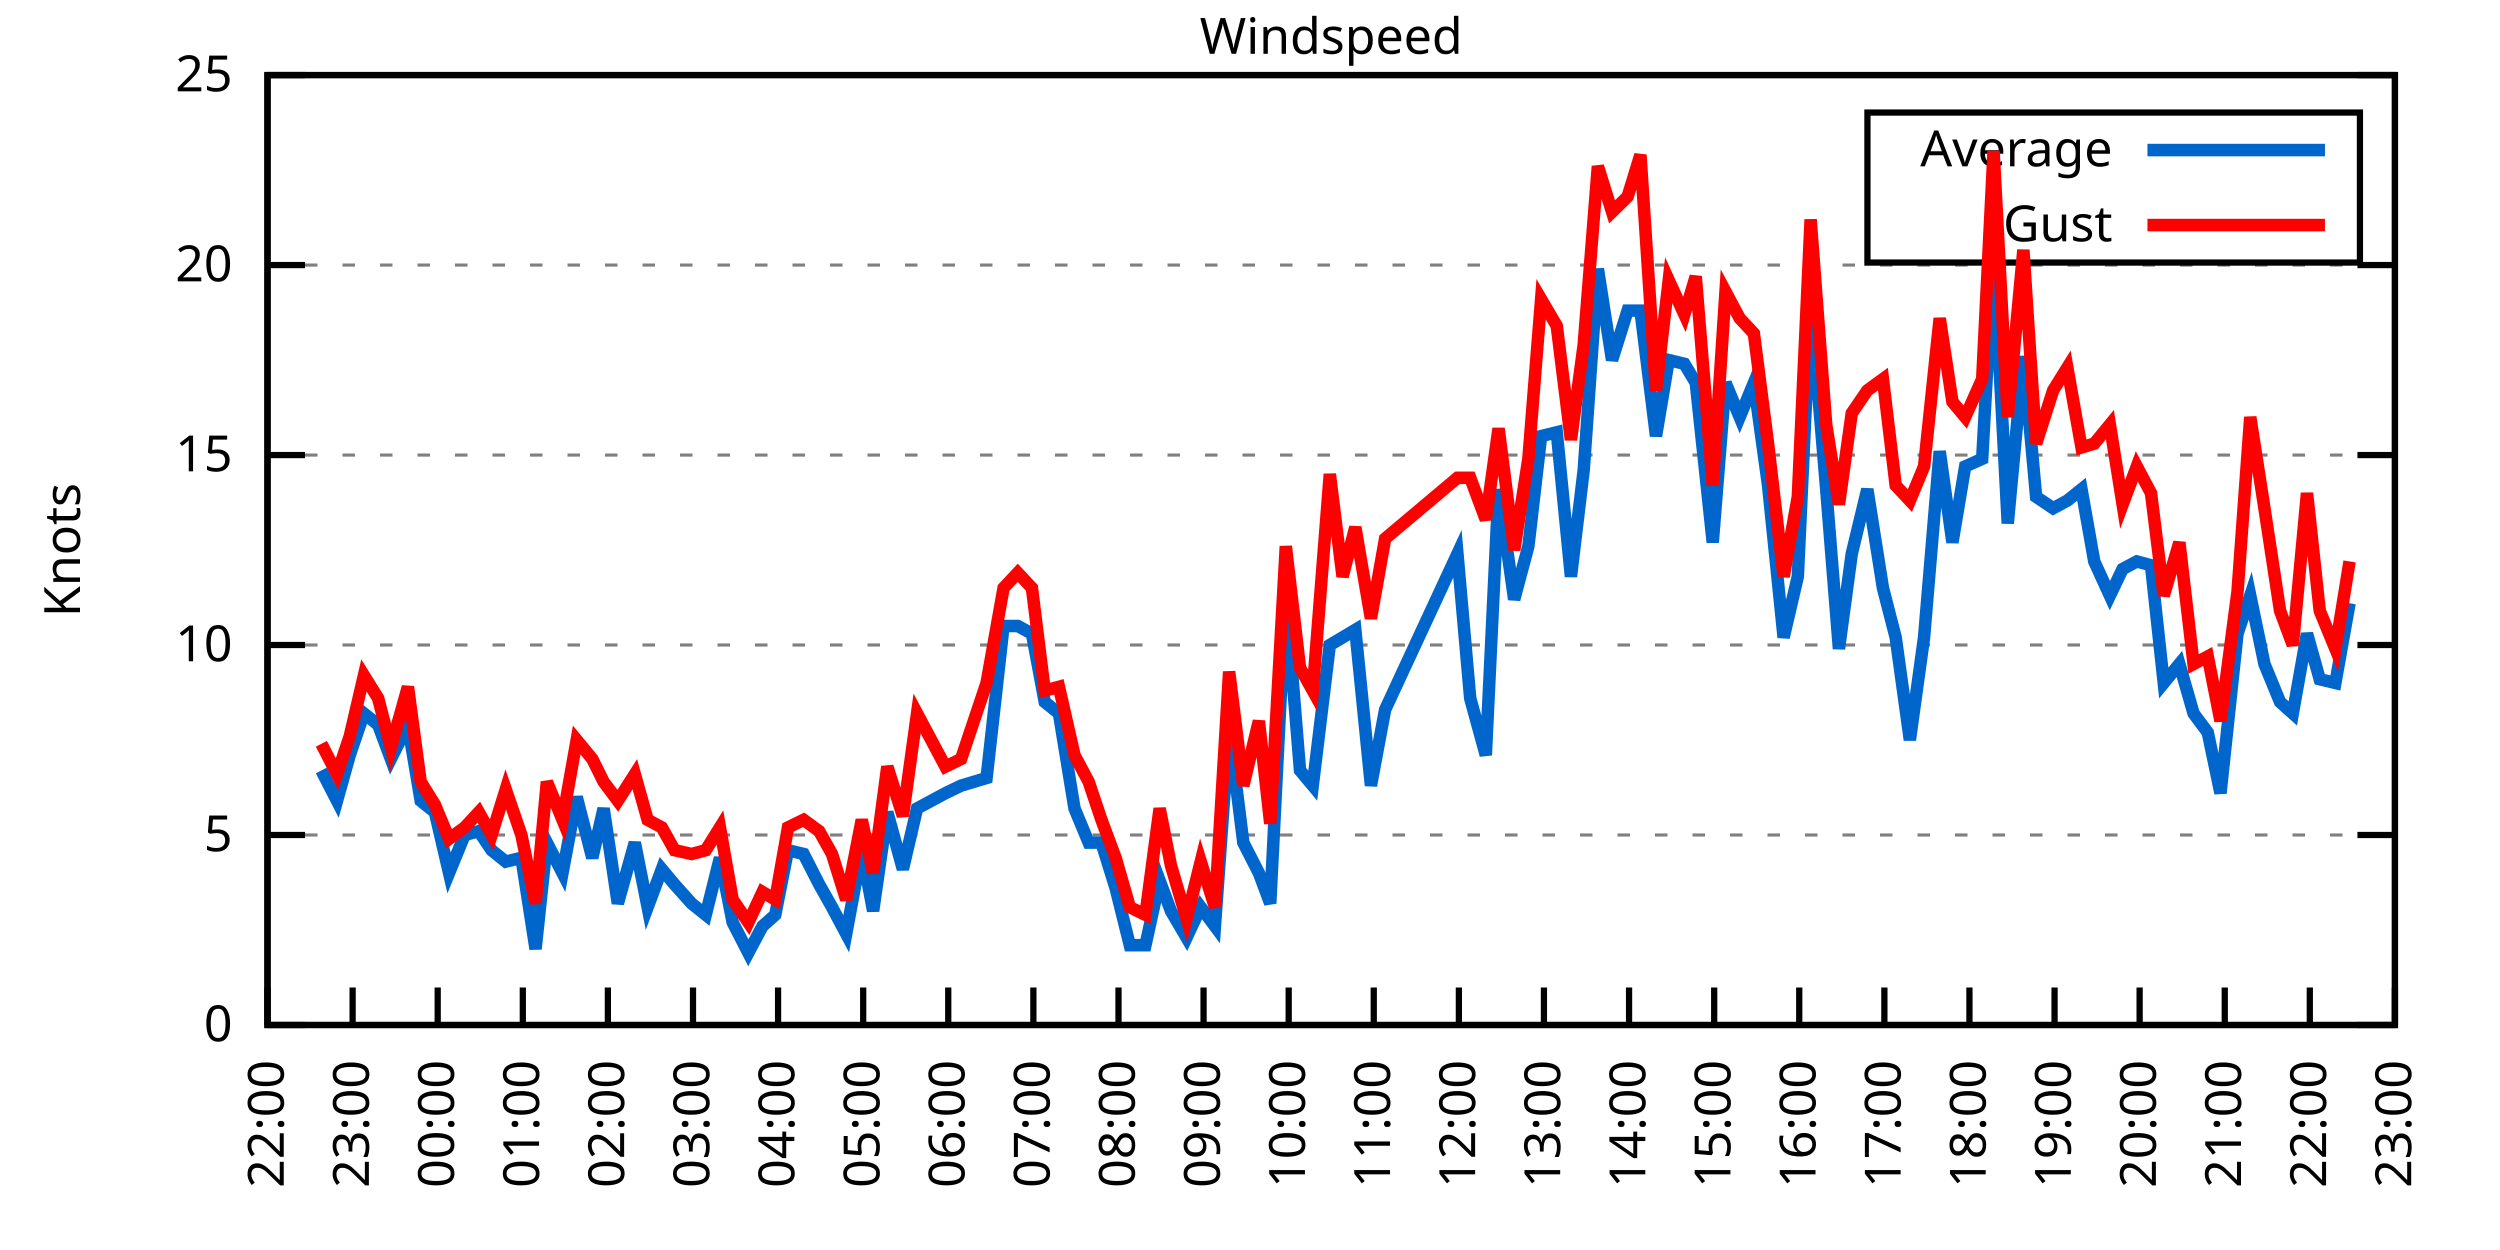
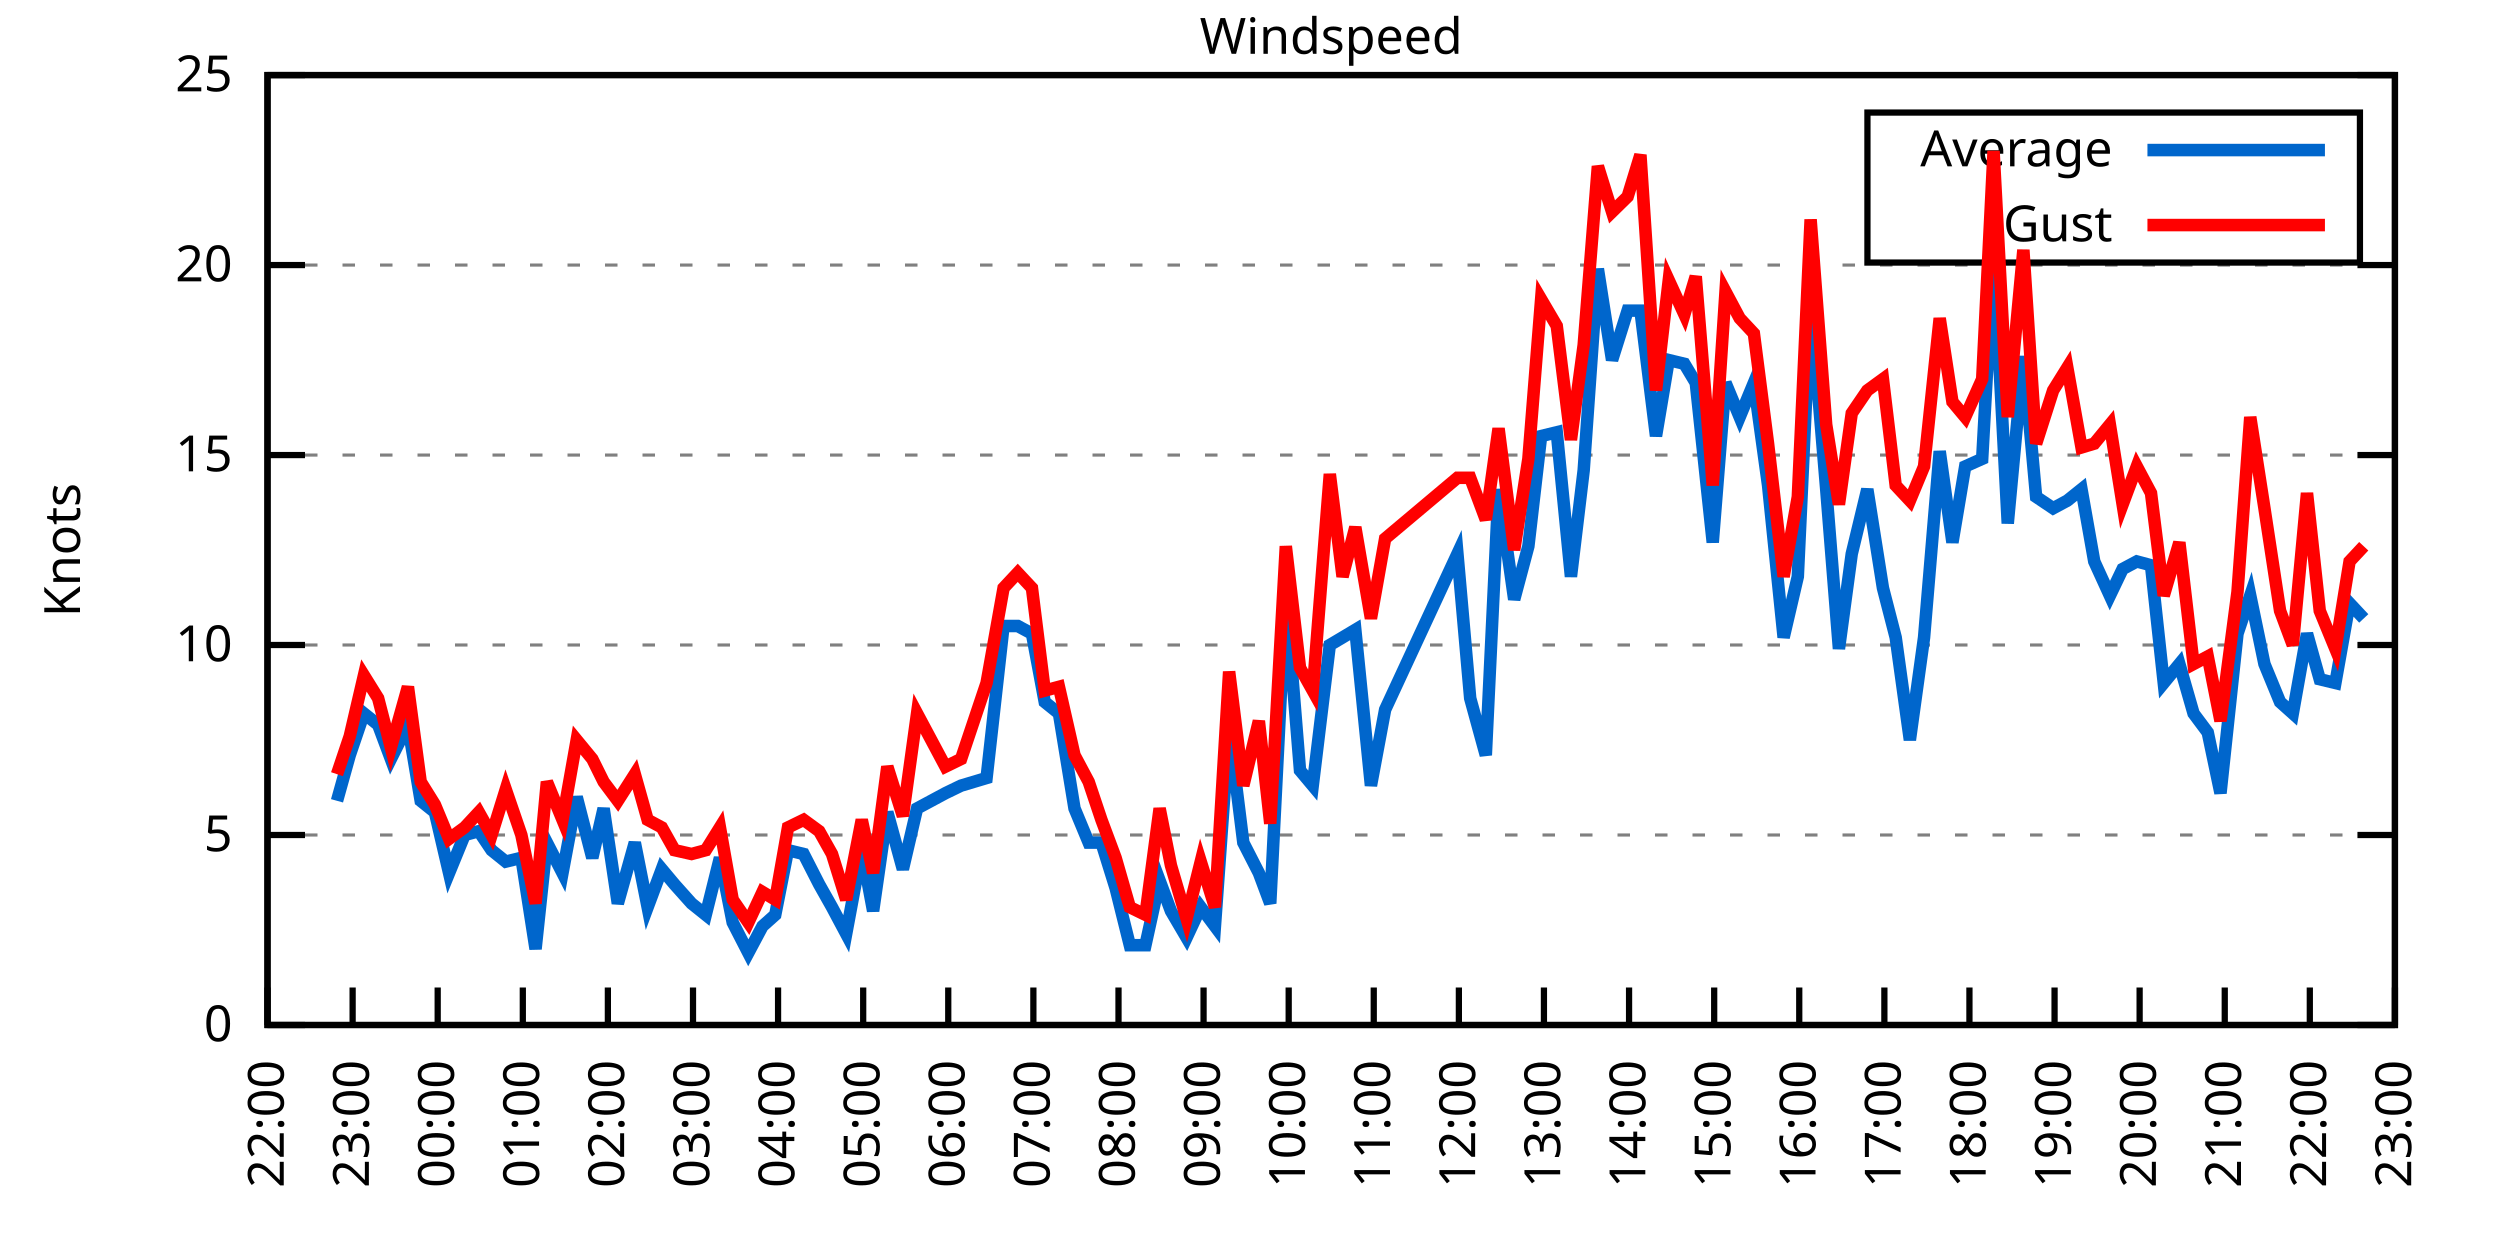
<svg xmlns="http://www.w3.org/2000/svg" xmlns:xlink="http://www.w3.org/1999/xlink" width="400" height="200" viewBox="0 0 400 200">
  <g id="gnuplot_canvas">
    <rect x="0" y="0" width="400" height="200" fill="none" />
    <defs>
      <circle id="gpDot" r="0.5" stroke-width="0.5" stroke="currentColor" />
      <path id="gpPt0" stroke-width="0.333" stroke="currentColor" d="M-1,0 h2 M0,-1 v2" />
      <path id="gpPt1" stroke-width="0.333" stroke="currentColor" d="M-1,-1 L1,1 M1,-1 L-1,1" />
      <path id="gpPt2" stroke-width="0.333" stroke="currentColor" d="M-1,0 L1,0 M0,-1 L0,1 M-1,-1 L1,1 M-1,1 L1,-1" />
      <rect id="gpPt3" stroke-width="0.333" stroke="currentColor" x="-1" y="-1" width="2" height="2" />
      <rect id="gpPt4" stroke-width="0.333" stroke="currentColor" fill="currentColor" x="-1" y="-1" width="2" height="2" />
      <circle id="gpPt5" stroke-width="0.333" stroke="currentColor" cx="0" cy="0" r="1" />
      <use xlink:href="#gpPt5" id="gpPt6" fill="currentColor" stroke="none" />
      <path id="gpPt7" stroke-width="0.333" stroke="currentColor" d="M0,-1.33 L-1.33,0.67 L1.33,0.67 z" />
      <use xlink:href="#gpPt7" id="gpPt8" fill="currentColor" stroke="none" />
      <use xlink:href="#gpPt7" id="gpPt9" stroke="currentColor" transform="rotate(180)" />
      <use xlink:href="#gpPt9" id="gpPt10" fill="currentColor" stroke="none" />
      <use xlink:href="#gpPt3" id="gpPt11" stroke="currentColor" transform="rotate(45)" />
      <use xlink:href="#gpPt11" id="gpPt12" fill="currentColor" stroke="none" />
      <path id="gpPt13" stroke-width="0.333" stroke="currentColor" d="M0,1.330 L1.265,0.411 L0.782,-1.067 L-0.782,-1.076 L-1.265,0.411 z" />
      <use xlink:href="#gpPt13" id="gpPt14" fill="currentColor" stroke="none" />
      <filter id="textbox" filterUnits="objectBoundingBox" x="0" y="0" height="1" width="1">
        <feFlood flood-color="white" flood-opacity="1" result="bgnd" />
        <feComposite in="SourceGraphic" in2="bgnd" operator="atop" />
      </filter>
      <filter id="greybox" filterUnits="objectBoundingBox" x="0" y="0" height="1" width="1">
        <feFlood flood-color="lightgrey" flood-opacity="1" result="grey" />
        <feComposite in="SourceGraphic" in2="grey" operator="atop" />
      </filter>
    </defs>
    <g fill="none" color="white" stroke="currentColor" stroke-width="1.00" stroke-linecap="butt" stroke-linejoin="miter">
</g>
    <g fill="none" color="black" stroke="currentColor" stroke-width="1.00" stroke-linecap="butt" stroke-linejoin="miter">
      <g stroke="none" shape-rendering="crispEdges">
        <polygon fill="rgb(255, 255, 255)" points="42.80,164.00 383.18,164.00 383.18,12.02 42.80,12.02 " />
      </g>
    </g>
    <g fill="none" color="black" stroke="currentColor" stroke-width="1.00" stroke-linecap="butt" stroke-linejoin="miter">
</g>
    <g fill="none" color="black" stroke="black" stroke-width="0.50" stroke-linecap="butt" stroke-linejoin="miter">
</g>
    <g fill="none" color="gray" stroke="currentColor" stroke-width="0.50" stroke-linecap="butt" stroke-linejoin="miter">
      <path stroke="gray" stroke-dasharray="2,4" class="gridline" d="M42.80,164.00 L383.19,164.00  " />
    </g>
    <g fill="none" color="gray" stroke="gray" stroke-width="1.00" stroke-linecap="butt" stroke-linejoin="miter">
</g>
    <g fill="none" color="black" stroke="currentColor" stroke-width="1.00" stroke-linecap="butt" stroke-linejoin="miter">
      <path stroke="black" d="M42.80,164.00 L48.80,164.00 M383.19,164.00 L377.19,164.00  " />
      <g transform="translate(37.20,166.60)" stroke="none" fill="black" font-family="Sans" font-size="8.00" text-anchor="end">
        <text>
          <tspan font-family="Sans"> 0</tspan>
        </text>
      </g>
    </g>
    <g fill="none" color="black" stroke="currentColor" stroke-width="1.00" stroke-linecap="butt" stroke-linejoin="miter">
</g>
    <g fill="none" color="black" stroke="black" stroke-width="0.50" stroke-linecap="butt" stroke-linejoin="miter">
</g>
    <g fill="none" color="gray" stroke="currentColor" stroke-width="0.50" stroke-linecap="butt" stroke-linejoin="miter">
      <path stroke="gray" stroke-dasharray="2,4" class="gridline" d="M42.80,133.60 L383.19,133.60  " />
    </g>
    <g fill="none" color="gray" stroke="gray" stroke-width="1.00" stroke-linecap="butt" stroke-linejoin="miter">
</g>
    <g fill="none" color="black" stroke="currentColor" stroke-width="1.00" stroke-linecap="butt" stroke-linejoin="miter">
      <path stroke="black" d="M42.80,133.60 L48.80,133.60 M383.19,133.60 L377.19,133.60  " />
      <g transform="translate(37.20,136.20)" stroke="none" fill="black" font-family="Sans" font-size="8.00" text-anchor="end">
        <text>
          <tspan font-family="Sans"> 5</tspan>
        </text>
      </g>
    </g>
    <g fill="none" color="black" stroke="currentColor" stroke-width="1.00" stroke-linecap="butt" stroke-linejoin="miter">
</g>
    <g fill="none" color="black" stroke="black" stroke-width="0.50" stroke-linecap="butt" stroke-linejoin="miter">
</g>
    <g fill="none" color="gray" stroke="currentColor" stroke-width="0.50" stroke-linecap="butt" stroke-linejoin="miter">
      <path stroke="gray" stroke-dasharray="2,4" class="gridline" d="M42.80,103.20 L383.19,103.20  " />
    </g>
    <g fill="none" color="gray" stroke="gray" stroke-width="1.00" stroke-linecap="butt" stroke-linejoin="miter">
</g>
    <g fill="none" color="black" stroke="currentColor" stroke-width="1.00" stroke-linecap="butt" stroke-linejoin="miter">
      <path stroke="black" d="M42.80,103.20 L48.80,103.20 M383.19,103.20 L377.19,103.20  " />
      <g transform="translate(37.20,105.80)" stroke="none" fill="black" font-family="Sans" font-size="8.00" text-anchor="end">
        <text>
          <tspan font-family="Sans"> 10</tspan>
        </text>
      </g>
    </g>
    <g fill="none" color="black" stroke="currentColor" stroke-width="1.00" stroke-linecap="butt" stroke-linejoin="miter">
</g>
    <g fill="none" color="black" stroke="black" stroke-width="0.50" stroke-linecap="butt" stroke-linejoin="miter">
</g>
    <g fill="none" color="gray" stroke="currentColor" stroke-width="0.50" stroke-linecap="butt" stroke-linejoin="miter">
      <path stroke="gray" stroke-dasharray="2,4" class="gridline" d="M42.80,72.81 L383.19,72.81  " />
    </g>
    <g fill="none" color="gray" stroke="gray" stroke-width="1.00" stroke-linecap="butt" stroke-linejoin="miter">
</g>
    <g fill="none" color="black" stroke="currentColor" stroke-width="1.00" stroke-linecap="butt" stroke-linejoin="miter">
      <path stroke="black" d="M42.80,72.81 L48.80,72.81 M383.19,72.81 L377.19,72.81  " />
      <g transform="translate(37.20,75.41)" stroke="none" fill="black" font-family="Sans" font-size="8.00" text-anchor="end">
        <text>
          <tspan font-family="Sans"> 15</tspan>
        </text>
      </g>
    </g>
    <g fill="none" color="black" stroke="currentColor" stroke-width="1.00" stroke-linecap="butt" stroke-linejoin="miter">
</g>
    <g fill="none" color="black" stroke="black" stroke-width="0.50" stroke-linecap="butt" stroke-linejoin="miter">
</g>
    <g fill="none" color="gray" stroke="currentColor" stroke-width="0.50" stroke-linecap="butt" stroke-linejoin="miter">
      <path stroke="gray" stroke-dasharray="2,4" class="gridline" d="M42.80,42.41 L383.19,42.41  " />
    </g>
    <g fill="none" color="gray" stroke="gray" stroke-width="1.00" stroke-linecap="butt" stroke-linejoin="miter">
</g>
    <g fill="none" color="black" stroke="currentColor" stroke-width="1.00" stroke-linecap="butt" stroke-linejoin="miter">
      <path stroke="black" d="M42.80,42.41 L48.80,42.41 M383.19,42.41 L377.19,42.41  " />
      <g transform="translate(37.20,45.01)" stroke="none" fill="black" font-family="Sans" font-size="8.00" text-anchor="end">
        <text>
          <tspan font-family="Sans"> 20</tspan>
        </text>
      </g>
    </g>
    <g fill="none" color="black" stroke="currentColor" stroke-width="1.00" stroke-linecap="butt" stroke-linejoin="miter">
</g>
    <g fill="none" color="black" stroke="black" stroke-width="0.50" stroke-linecap="butt" stroke-linejoin="miter">
</g>
    <g fill="none" color="gray" stroke="currentColor" stroke-width="0.50" stroke-linecap="butt" stroke-linejoin="miter">
      <path stroke="gray" stroke-dasharray="2,4" class="gridline" d="M42.80,12.01 L383.19,12.01  " />
    </g>
    <g fill="none" color="gray" stroke="gray" stroke-width="1.00" stroke-linecap="butt" stroke-linejoin="miter">
</g>
    <g fill="none" color="black" stroke="currentColor" stroke-width="1.00" stroke-linecap="butt" stroke-linejoin="miter">
      <path stroke="black" d="M42.80,12.01 L48.80,12.01 M383.19,12.01 L377.19,12.01  " />
      <g transform="translate(37.20,14.61)" stroke="none" fill="black" font-family="Sans" font-size="8.00" text-anchor="end">
        <text>
          <tspan font-family="Sans"> 25</tspan>
        </text>
      </g>
    </g>
    <g fill="none" color="black" stroke="currentColor" stroke-width="1.00" stroke-linecap="butt" stroke-linejoin="miter">
      <path stroke="black" d="M42.80,164.00 L42.80,158.00  " />
      <g transform="translate(45.40,169.60) rotate(270.00)" stroke="none" fill="black" font-family="Sans" font-size="8.00" text-anchor="end">
        <text>
          <tspan font-family="Sans">22:00</tspan>
        </text>
      </g>
    </g>
    <g fill="none" color="black" stroke="currentColor" stroke-width="1.00" stroke-linecap="butt" stroke-linejoin="miter">
      <path stroke="black" d="M56.42,164.00 L56.42,158.00  " />
      <g transform="translate(59.02,169.60) rotate(270.00)" stroke="none" fill="black" font-family="Sans" font-size="8.00" text-anchor="end">
        <text>
          <tspan font-family="Sans">23:00</tspan>
        </text>
      </g>
    </g>
    <g fill="none" color="black" stroke="currentColor" stroke-width="1.00" stroke-linecap="butt" stroke-linejoin="miter">
      <path stroke="black" d="M70.03,164.00 L70.03,158.00  " />
      <g transform="translate(72.63,169.60) rotate(270.00)" stroke="none" fill="black" font-family="Sans" font-size="8.00" text-anchor="end">
        <text>
          <tspan font-family="Sans">00:00</tspan>
        </text>
      </g>
    </g>
    <g fill="none" color="black" stroke="currentColor" stroke-width="1.00" stroke-linecap="butt" stroke-linejoin="miter">
      <path stroke="black" d="M83.65,164.00 L83.65,158.00  " />
      <g transform="translate(86.25,169.60) rotate(270.00)" stroke="none" fill="black" font-family="Sans" font-size="8.00" text-anchor="end">
        <text>
          <tspan font-family="Sans">01:00</tspan>
        </text>
      </g>
    </g>
    <g fill="none" color="black" stroke="currentColor" stroke-width="1.00" stroke-linecap="butt" stroke-linejoin="miter">
      <path stroke="black" d="M97.26,164.00 L97.26,158.00  " />
      <g transform="translate(99.86,169.60) rotate(270.00)" stroke="none" fill="black" font-family="Sans" font-size="8.00" text-anchor="end">
        <text>
          <tspan font-family="Sans">02:00</tspan>
        </text>
      </g>
    </g>
    <g fill="none" color="black" stroke="currentColor" stroke-width="1.00" stroke-linecap="butt" stroke-linejoin="miter">
      <path stroke="black" d="M110.88,164.00 L110.88,158.00  " />
      <g transform="translate(113.48,169.60) rotate(270.00)" stroke="none" fill="black" font-family="Sans" font-size="8.00" text-anchor="end">
        <text>
          <tspan font-family="Sans">03:00</tspan>
        </text>
      </g>
    </g>
    <g fill="none" color="black" stroke="currentColor" stroke-width="1.00" stroke-linecap="butt" stroke-linejoin="miter">
      <path stroke="black" d="M124.49,164.00 L124.49,158.00  " />
      <g transform="translate(127.09,169.60) rotate(270.00)" stroke="none" fill="black" font-family="Sans" font-size="8.00" text-anchor="end">
        <text>
          <tspan font-family="Sans">04:00</tspan>
        </text>
      </g>
    </g>
    <g fill="none" color="black" stroke="currentColor" stroke-width="1.00" stroke-linecap="butt" stroke-linejoin="miter">
      <path stroke="black" d="M138.11,164.00 L138.11,158.00  " />
      <g transform="translate(140.71,169.60) rotate(270.00)" stroke="none" fill="black" font-family="Sans" font-size="8.00" text-anchor="end">
        <text>
          <tspan font-family="Sans">05:00</tspan>
        </text>
      </g>
    </g>
    <g fill="none" color="black" stroke="currentColor" stroke-width="1.00" stroke-linecap="butt" stroke-linejoin="miter">
      <path stroke="black" d="M151.72,164.00 L151.72,158.00  " />
      <g transform="translate(154.32,169.60) rotate(270.00)" stroke="none" fill="black" font-family="Sans" font-size="8.00" text-anchor="end">
        <text>
          <tspan font-family="Sans">06:00</tspan>
        </text>
      </g>
    </g>
    <g fill="none" color="black" stroke="currentColor" stroke-width="1.00" stroke-linecap="butt" stroke-linejoin="miter">
      <path stroke="black" d="M165.34,164.00 L165.34,158.00  " />
      <g transform="translate(167.94,169.60) rotate(270.00)" stroke="none" fill="black" font-family="Sans" font-size="8.00" text-anchor="end">
        <text>
          <tspan font-family="Sans">07:00</tspan>
        </text>
      </g>
    </g>
    <g fill="none" color="black" stroke="currentColor" stroke-width="1.00" stroke-linecap="butt" stroke-linejoin="miter">
      <path stroke="black" d="M178.96,164.00 L178.96,158.00  " />
      <g transform="translate(181.56,169.60) rotate(270.00)" stroke="none" fill="black" font-family="Sans" font-size="8.00" text-anchor="end">
        <text>
          <tspan font-family="Sans">08:00</tspan>
        </text>
      </g>
    </g>
    <g fill="none" color="black" stroke="currentColor" stroke-width="1.00" stroke-linecap="butt" stroke-linejoin="miter">
      <path stroke="black" d="M192.57,164.00 L192.57,158.00  " />
      <g transform="translate(195.17,169.60) rotate(270.00)" stroke="none" fill="black" font-family="Sans" font-size="8.00" text-anchor="end">
        <text>
          <tspan font-family="Sans">09:00</tspan>
        </text>
      </g>
    </g>
    <g fill="none" color="black" stroke="currentColor" stroke-width="1.00" stroke-linecap="butt" stroke-linejoin="miter">
      <path stroke="black" d="M206.19,164.00 L206.19,158.00  " />
      <g transform="translate(208.79,169.60) rotate(270.00)" stroke="none" fill="black" font-family="Sans" font-size="8.00" text-anchor="end">
        <text>
          <tspan font-family="Sans">10:00</tspan>
        </text>
      </g>
    </g>
    <g fill="none" color="black" stroke="currentColor" stroke-width="1.00" stroke-linecap="butt" stroke-linejoin="miter">
      <path stroke="black" d="M219.80,164.00 L219.80,158.00  " />
      <g transform="translate(222.40,169.60) rotate(270.00)" stroke="none" fill="black" font-family="Sans" font-size="8.00" text-anchor="end">
        <text>
          <tspan font-family="Sans">11:00</tspan>
        </text>
      </g>
    </g>
    <g fill="none" color="black" stroke="currentColor" stroke-width="1.00" stroke-linecap="butt" stroke-linejoin="miter">
      <path stroke="black" d="M233.42,164.00 L233.42,158.00  " />
      <g transform="translate(236.02,169.60) rotate(270.00)" stroke="none" fill="black" font-family="Sans" font-size="8.00" text-anchor="end">
        <text>
          <tspan font-family="Sans">12:00</tspan>
        </text>
      </g>
    </g>
    <g fill="none" color="black" stroke="currentColor" stroke-width="1.00" stroke-linecap="butt" stroke-linejoin="miter">
      <path stroke="black" d="M247.03,164.00 L247.03,158.00  " />
      <g transform="translate(249.63,169.60) rotate(270.00)" stroke="none" fill="black" font-family="Sans" font-size="8.00" text-anchor="end">
        <text>
          <tspan font-family="Sans">13:00</tspan>
        </text>
      </g>
    </g>
    <g fill="none" color="black" stroke="currentColor" stroke-width="1.00" stroke-linecap="butt" stroke-linejoin="miter">
      <path stroke="black" d="M260.65,164.00 L260.65,158.00  " />
      <g transform="translate(263.25,169.60) rotate(270.00)" stroke="none" fill="black" font-family="Sans" font-size="8.00" text-anchor="end">
        <text>
          <tspan font-family="Sans">14:00</tspan>
        </text>
      </g>
    </g>
    <g fill="none" color="black" stroke="currentColor" stroke-width="1.00" stroke-linecap="butt" stroke-linejoin="miter">
      <path stroke="black" d="M274.27,164.00 L274.27,158.00  " />
      <g transform="translate(276.87,169.60) rotate(270.00)" stroke="none" fill="black" font-family="Sans" font-size="8.00" text-anchor="end">
        <text>
          <tspan font-family="Sans">15:00</tspan>
        </text>
      </g>
    </g>
    <g fill="none" color="black" stroke="currentColor" stroke-width="1.00" stroke-linecap="butt" stroke-linejoin="miter">
      <path stroke="black" d="M287.88,164.00 L287.88,158.00  " />
      <g transform="translate(290.48,169.60) rotate(270.00)" stroke="none" fill="black" font-family="Sans" font-size="8.00" text-anchor="end">
        <text>
          <tspan font-family="Sans">16:00</tspan>
        </text>
      </g>
    </g>
    <g fill="none" color="black" stroke="currentColor" stroke-width="1.00" stroke-linecap="butt" stroke-linejoin="miter">
      <path stroke="black" d="M301.50,164.00 L301.50,158.00  " />
      <g transform="translate(304.10,169.60) rotate(270.00)" stroke="none" fill="black" font-family="Sans" font-size="8.00" text-anchor="end">
        <text>
          <tspan font-family="Sans">17:00</tspan>
        </text>
      </g>
    </g>
    <g fill="none" color="black" stroke="currentColor" stroke-width="1.00" stroke-linecap="butt" stroke-linejoin="miter">
      <path stroke="black" d="M315.11,164.00 L315.11,158.00  " />
      <g transform="translate(317.71,169.60) rotate(270.00)" stroke="none" fill="black" font-family="Sans" font-size="8.00" text-anchor="end">
        <text>
          <tspan font-family="Sans">18:00</tspan>
        </text>
      </g>
    </g>
    <g fill="none" color="black" stroke="currentColor" stroke-width="1.00" stroke-linecap="butt" stroke-linejoin="miter">
      <path stroke="black" d="M328.73,164.00 L328.73,158.00  " />
      <g transform="translate(331.33,169.60) rotate(270.00)" stroke="none" fill="black" font-family="Sans" font-size="8.00" text-anchor="end">
        <text>
          <tspan font-family="Sans">19:00</tspan>
        </text>
      </g>
    </g>
    <g fill="none" color="black" stroke="currentColor" stroke-width="1.00" stroke-linecap="butt" stroke-linejoin="miter">
      <path stroke="black" d="M342.34,164.00 L342.34,158.00  " />
      <g transform="translate(344.94,169.60) rotate(270.00)" stroke="none" fill="black" font-family="Sans" font-size="8.00" text-anchor="end">
        <text>
          <tspan font-family="Sans">20:00</tspan>
        </text>
      </g>
    </g>
    <g fill="none" color="black" stroke="currentColor" stroke-width="1.00" stroke-linecap="butt" stroke-linejoin="miter">
      <path stroke="black" d="M355.96,164.00 L355.96,158.00  " />
      <g transform="translate(358.56,169.60) rotate(270.00)" stroke="none" fill="black" font-family="Sans" font-size="8.00" text-anchor="end">
        <text>
          <tspan font-family="Sans">21:00</tspan>
        </text>
      </g>
    </g>
    <g fill="none" color="black" stroke="currentColor" stroke-width="1.00" stroke-linecap="butt" stroke-linejoin="miter">
      <path stroke="black" d="M369.57,164.00 L369.57,158.00  " />
      <g transform="translate(372.17,169.60) rotate(270.00)" stroke="none" fill="black" font-family="Sans" font-size="8.00" text-anchor="end">
        <text>
          <tspan font-family="Sans">22:00</tspan>
        </text>
      </g>
    </g>
    <g fill="none" color="black" stroke="currentColor" stroke-width="1.00" stroke-linecap="butt" stroke-linejoin="miter">
      <path stroke="black" d="M383.19,164.00 L383.19,158.00  " />
      <g transform="translate(385.79,169.60) rotate(270.00)" stroke="none" fill="black" font-family="Sans" font-size="8.00" text-anchor="end">
        <text>
          <tspan font-family="Sans">23:00</tspan>
        </text>
      </g>
    </g>
    <g fill="none" color="black" stroke="currentColor" stroke-width="1.00" stroke-linecap="butt" stroke-linejoin="miter">
</g>
    <g fill="none" color="black" stroke="currentColor" stroke-width="1.00" stroke-linecap="butt" stroke-linejoin="miter">
      <path stroke="black" d="M42.80,12.01 L42.80,164.00 L383.19,164.00 L383.19,12.01 L42.80,12.01 Z  " />
    </g>
    <g fill="none" color="black" stroke="currentColor" stroke-width="1.00" stroke-linecap="butt" stroke-linejoin="miter">
</g>
    <g fill="none" color="black" stroke="currentColor" stroke-width="1.00" stroke-linecap="butt" stroke-linejoin="miter">
      <path stroke="black" d="M298.79,42.01 L298.79,18.01 L377.59,18.01 L377.59,42.01 L298.79,42.01 Z  " />
    </g>
    <g id="Windspeed_plot_1">
      <g fill="none" color="white" stroke="black" stroke-width="2.00" stroke-linecap="butt" stroke-linejoin="miter">
</g>
      <g fill="none" color="black" stroke="currentColor" stroke-width="2.00" stroke-linecap="butt" stroke-linejoin="miter">
        <g transform="translate(337.99,26.61)" stroke="none" fill="black" font-family="Sans" font-size="8.00" text-anchor="end">
          <text>
            <tspan font-family="Sans">Average</tspan>
          </text>
        </g>
      </g>
      <g fill="none" color="black" stroke="currentColor" stroke-width="2.00" stroke-linecap="butt" stroke-linejoin="miter">
-         <path stroke="rgb(  0, 102, 204)" d="M343.59,24.01 L371.99,24.01 M51.42,123.27 L53.92,128.13 L55.96,120.83 L58.23,114.15 L60.50,115.97 L62.54,121.44   L65.27,115.97 L67.31,128.13 L69.58,129.95 L71.85,139.68 L74.34,133.60 L76.61,132.99 L78.65,136.03 L80.92,137.86   L83.42,137.25 L85.69,151.84 L87.50,134.82 L90.00,139.68 L92.27,127.52 L94.77,137.25 L96.58,129.35 L98.85,144.55   L101.57,134.82 L103.62,145.15 L105.89,139.07 L107.93,141.51 L110.65,144.55 L112.92,146.37 L115.19,137.25 L117.23,147.59   L119.73,152.45 L122.00,148.19 L124.04,146.37 L126.08,136.03 L128.58,136.64 L131.07,141.51 L133.12,145.15 L135.39,149.41   L137.88,136.03 L139.70,145.76 L141.97,129.95 L144.46,139.07 L146.73,129.35 L151.27,126.91 L153.77,125.70 L155.81,125.09   L157.85,124.48 L160.57,100.16 L162.84,100.16 L165.11,101.38 L167.16,112.32 L169.43,114.15 L171.92,129.35 L174.19,134.82   L176.23,134.82 L178.50,142.11 L180.77,151.23 L183.27,151.23 L185.54,140.90 L187.35,145.76 L189.85,150.02 L192.12,145.15   L194.39,148.19 L196.66,116.58 L198.93,134.82 L201.42,139.68 L203.24,144.55 L205.73,95.30 L208.00,123.27 L210.04,125.70   L212.77,103.20 L214.81,101.99 L216.85,100.77 L219.35,125.70 L221.62,113.54 L233.19,88.61 L235.23,111.72 L237.73,120.83   L239.77,78.28 L242.27,95.91 L244.54,87.40 L246.58,69.77 L249.08,69.16 L251.35,92.26 L253.39,75.24 L255.66,43.02   L257.93,57.61 L260.42,49.70 L262.47,49.70 L264.96,69.77 L267.00,57.61 L269.50,58.21 L271.32,61.25 L274.04,86.79   L276.08,61.25 L278.35,66.73 L280.62,61.25 L282.89,77.67 L285.38,101.99 L287.65,92.26 L289.70,48.49 L292.19,78.28   L294.23,103.81 L296.28,88.61 L298.77,78.28 L301.27,94.08 L303.31,101.99 L305.58,118.40 L307.85,101.99 L310.35,72.20   L312.39,86.79 L314.43,74.63 L317.15,73.41 L318.97,40.58 L321.24,83.75 L323.74,57.00 L325.78,79.49 L328.50,81.32   L330.77,80.10 L333.04,78.28 L335.08,89.83 L337.58,95.30 L339.62,91.04 L341.89,89.83 L344.16,90.44 L346.20,109.28   L348.70,106.24 L350.97,114.15 L353.24,117.19 L355.28,126.91 L358.00,101.38 L360.04,95.30 L362.31,106.24 L364.81,112.32   L366.85,114.15 L369.12,101.38 L371.16,108.68 L373.66,109.28 L375.93,96.52  " />
+         <path stroke="rgb(  0, 102, 204)" d="M343.59,24.01 L371.99,24.01 M53.92,128.13 L55.96,120.83 L58.23,114.15 L60.50,115.97 L62.54,121.44 L65.27,115.97   L67.31,128.13 L69.58,129.95 L71.85,139.68 L74.34,133.60 L76.61,132.99 L78.65,136.03 L80.92,137.86 L83.42,137.25   L85.69,151.84 L87.50,134.82 L90.00,139.68 L92.27,127.52 L94.77,137.25 L96.58,129.35 L98.85,144.55 L101.57,134.82   L103.62,145.15 L105.89,139.07 L107.93,141.51 L110.65,144.55 L112.92,146.37 L115.19,137.25 L117.23,147.59 L119.73,152.45   L122.00,148.19 L124.04,146.37 L126.08,136.03 L128.58,136.64 L131.07,141.51 L133.12,145.15 L135.39,149.41 L137.88,136.03   L139.70,145.76 L141.97,129.95 L144.46,139.07 L146.73,129.35 L151.27,126.91 L153.77,125.70 L155.81,125.09 L157.85,124.48   L160.57,100.16 L162.84,100.16 L165.11,101.38 L167.16,112.32 L169.43,114.15 L171.92,129.35 L174.19,134.82 L176.23,134.82   L178.50,142.11 L180.77,151.23 L183.27,151.23 L185.54,140.90 L187.35,145.76 L189.85,150.02 L192.12,145.15 L194.39,148.19   L196.66,116.58 L198.93,134.82 L201.42,139.68 L203.24,144.55 L205.73,95.30 L208.00,123.27 L210.04,125.70 L212.77,103.20   L214.81,101.99 L216.85,100.77 L219.35,125.70 L221.62,113.54 L233.19,88.61 L235.23,111.72 L237.73,120.83 L239.77,78.28   L242.27,95.91 L244.54,87.40 L246.58,69.77 L249.08,69.16 L251.35,92.26 L253.39,75.24 L255.66,43.02 L257.93,57.61   L260.42,49.70 L262.47,49.70 L264.96,69.77 L267.00,57.61 L269.50,58.21 L271.32,61.25 L274.04,86.79 L276.08,61.25   L278.35,66.73 L280.62,61.25 L282.89,77.67 L285.38,101.99 L287.65,92.26 L289.70,48.49 L292.19,78.28 L294.23,103.81   L296.28,88.61 L298.77,78.28 L301.27,94.08 L303.31,101.99 L305.58,118.40 L307.85,101.99 L310.35,72.20 L312.39,86.79   L314.43,74.63 L317.15,73.41 L318.97,40.58 L321.24,83.75 L323.74,57.00 L325.78,79.49 L328.50,81.32 L330.77,80.10   L333.04,78.28 L335.08,89.83 L337.58,95.30 L339.62,91.04 L341.89,89.83 L344.16,90.44 L346.20,109.28 L348.70,106.24   L350.97,114.15 L353.24,117.19 L355.28,126.91 L358.00,101.38 L360.04,95.30 L362.31,106.24 L364.81,112.32 L366.85,114.15   L369.12,101.38 L371.16,108.68 L373.66,109.28 L375.93,96.52 L378.20,98.95  " />
      </g>
    </g>
    <g id="Windspeed_plot_2">
      <g fill="none" color="black" stroke="currentColor" stroke-width="2.00" stroke-linecap="butt" stroke-linejoin="miter">
        <g transform="translate(337.99,38.61)" stroke="none" fill="black" font-family="Sans" font-size="8.00" text-anchor="end">
          <text>
            <tspan font-family="Sans">Gust</tspan>
          </text>
        </g>
      </g>
      <g fill="none" color="black" stroke="currentColor" stroke-width="2.00" stroke-linecap="butt" stroke-linejoin="miter">
-         <path stroke="rgb(255,   0,   0)" d="M343.59,36.01 L371.99,36.01 M51.42,119.01 L53.92,123.87 L55.96,117.80 L58.23,108.07 L60.50,111.72 L62.54,119.62   L65.27,109.89 L67.31,125.09 L69.58,128.74 L71.85,134.21 L74.34,132.39 L76.61,129.95 L78.65,133.60 L80.92,126.31   L83.42,133.60 L85.69,144.55 L87.50,125.09 L90.00,131.17 L92.27,118.40 L94.77,121.44 L96.58,125.09 L98.85,128.13   L101.57,123.87 L103.62,131.17 L105.89,132.39 L107.93,136.03 L110.65,136.64 L112.92,136.03 L115.19,132.39 L117.23,143.94   L119.73,147.59 L122.00,142.72 L124.04,143.94 L126.08,132.39 L128.58,131.17 L131.07,132.99 L133.12,136.64 L135.39,143.94   L137.88,131.17 L139.70,139.68 L141.97,122.66 L144.46,130.56 L146.73,114.15 L151.27,122.66 L153.77,121.44 L155.81,115.36   L157.85,109.28 L160.57,94.08 L162.84,91.65 L165.11,94.08 L167.16,110.50 L169.43,109.89 L171.92,120.83 L174.19,125.09   L176.23,131.17 L178.50,137.25 L180.77,145.15 L183.27,146.37 L185.54,129.35 L187.35,138.47 L189.85,146.98 L192.12,137.86   L194.39,145.15 L196.66,107.46 L198.93,125.70 L201.42,115.36 L203.24,131.78 L205.73,87.40 L208.00,106.85 L210.04,110.50   L212.77,75.85 L214.81,92.26 L216.85,84.36 L219.35,98.95 L221.62,86.18 L233.19,76.45 L235.23,76.45 L237.73,83.14   L239.77,68.55 L242.27,88.00 L244.54,73.41 L246.58,47.88 L249.08,52.14 L251.35,70.37 L253.39,55.18 L255.66,26.60   L257.93,33.90 L260.42,31.46 L262.47,24.78 L264.96,62.47 L267.00,44.84 L269.50,50.31 L271.32,44.23 L274.04,77.67   L276.08,46.66 L278.35,50.92 L280.62,53.35 L282.89,70.98 L285.38,92.26 L287.65,79.49 L289.70,35.11 L292.19,67.94   L294.23,80.71 L296.28,66.12 L298.77,62.47 L301.27,60.65 L303.31,77.67 L305.58,80.10 L307.85,74.63 L310.35,50.92   L312.39,64.29 L314.43,66.73 L317.15,60.65 L318.97,24.17 L321.24,66.73 L323.74,39.98 L325.78,70.98 L328.50,62.47   L330.77,58.82 L333.04,71.59 L335.08,70.98 L337.58,67.94 L339.62,80.71 L341.89,74.63 L344.16,78.89 L346.20,95.30   L348.70,86.79 L350.97,106.24 L353.24,105.03 L355.28,115.36 L358.00,94.69 L360.04,66.73 L362.31,81.32 L364.81,97.73   L366.85,103.20 L369.12,78.89 L371.16,97.73 L373.66,103.81 L375.93,89.83  " />
+         <path stroke="rgb(255,   0,   0)" d="M343.59,36.01 L371.99,36.01 M53.92,123.87 L55.96,117.80 L58.23,108.07 L60.50,111.72 L62.54,119.62 L65.27,109.89   L67.31,125.09 L69.58,128.74 L71.85,134.21 L74.34,132.39 L76.61,129.95 L78.65,133.60 L80.92,126.31 L83.42,133.60   L85.69,144.55 L87.50,125.09 L90.00,131.17 L92.27,118.40 L94.77,121.44 L96.58,125.09 L98.85,128.13 L101.57,123.87   L103.62,131.17 L105.89,132.39 L107.93,136.03 L110.65,136.64 L112.92,136.03 L115.19,132.39 L117.23,143.94 L119.73,147.59   L122.00,142.72 L124.04,143.94 L126.08,132.39 L128.58,131.17 L131.07,132.99 L133.12,136.64 L135.39,143.94 L137.88,131.17   L139.70,139.68 L141.97,122.66 L144.46,130.56 L146.73,114.15 L151.27,122.66 L153.77,121.44 L155.81,115.36 L157.85,109.28   L160.57,94.08 L162.84,91.65 L165.11,94.08 L167.16,110.50 L169.43,109.89 L171.92,120.83 L174.19,125.09 L176.23,131.17   L178.50,137.25 L180.77,145.15 L183.27,146.37 L185.54,129.35 L187.35,138.47 L189.85,146.98 L192.12,137.86 L194.39,145.15   L196.66,107.46 L198.93,125.70 L201.42,115.36 L203.24,131.78 L205.73,87.40 L208.00,106.85 L210.04,110.50 L212.77,75.85   L214.81,92.26 L216.85,84.36 L219.35,98.95 L221.62,86.18 L233.19,76.45 L235.23,76.45 L237.73,83.14 L239.77,68.55   L242.27,88.00 L244.54,73.41 L246.58,47.88 L249.08,52.14 L251.35,70.37 L253.39,55.18 L255.66,26.60 L257.93,33.90   L260.42,31.46 L262.47,24.78 L264.96,62.47 L267.00,44.84 L269.50,50.31 L271.32,44.23 L274.04,77.67 L276.08,46.66   L278.35,50.92 L280.62,53.35 L282.89,70.98 L285.38,92.26 L287.65,79.49 L289.70,35.11 L292.19,67.94 L294.23,80.71   L296.28,66.12 L298.77,62.47 L301.27,60.65 L303.31,77.67 L305.58,80.10 L307.85,74.63 L310.35,50.92 L312.39,64.29   L314.43,66.73 L317.15,60.65 L318.97,24.17 L321.24,66.73 L323.74,39.98 L325.78,70.98 L328.50,62.47 L330.77,58.82   L333.04,71.59 L335.08,70.98 L337.58,67.94 L339.62,80.71 L341.89,74.63 L344.16,78.89 L346.20,95.30 L348.70,86.79   L350.97,106.24 L353.24,105.03 L355.28,115.36 L358.00,94.69 L360.04,66.73 L362.31,81.32 L364.81,97.73 L366.85,103.20   L369.12,78.89 L371.16,97.73 L373.66,103.81 L375.93,89.83 L378.20,87.40  " />
      </g>
    </g>
    <g fill="none" color="black" stroke="currentColor" stroke-width="2.00" stroke-linecap="butt" stroke-linejoin="miter">
</g>
    <g fill="none" color="black" stroke="black" stroke-width="1.00" stroke-linecap="butt" stroke-linejoin="miter">
</g>
    <g fill="none" color="black" stroke="currentColor" stroke-width="1.00" stroke-linecap="butt" stroke-linejoin="miter">
      <path stroke="black" d="M42.80,12.01 L42.80,164.00 L383.19,164.00 L383.19,12.01 L42.80,12.01 Z  " />
      <g transform="translate(12.80,88.01) rotate(270.00)" stroke="none" fill="black" font-family="Sans" font-size="8.00" text-anchor="middle">
        <text>
          <tspan font-family="Sans">Knots</tspan>
        </text>
      </g>
    </g>
    <g fill="none" color="black" stroke="currentColor" stroke-width="1.00" stroke-linecap="butt" stroke-linejoin="miter">
</g>
    <g fill="none" color="black" stroke="currentColor" stroke-width="1.00" stroke-linecap="butt" stroke-linejoin="miter">
      <g transform="translate(212.99,8.61)" stroke="none" fill="black" font-family="Sans" font-size="8.00" text-anchor="middle">
        <text>
          <tspan font-family="Sans">Windspeed</tspan>
        </text>
      </g>
    </g>
    <g fill="none" color="black" stroke="currentColor" stroke-width="1.00" stroke-linecap="butt" stroke-linejoin="miter">
</g>
  </g>
</svg>
